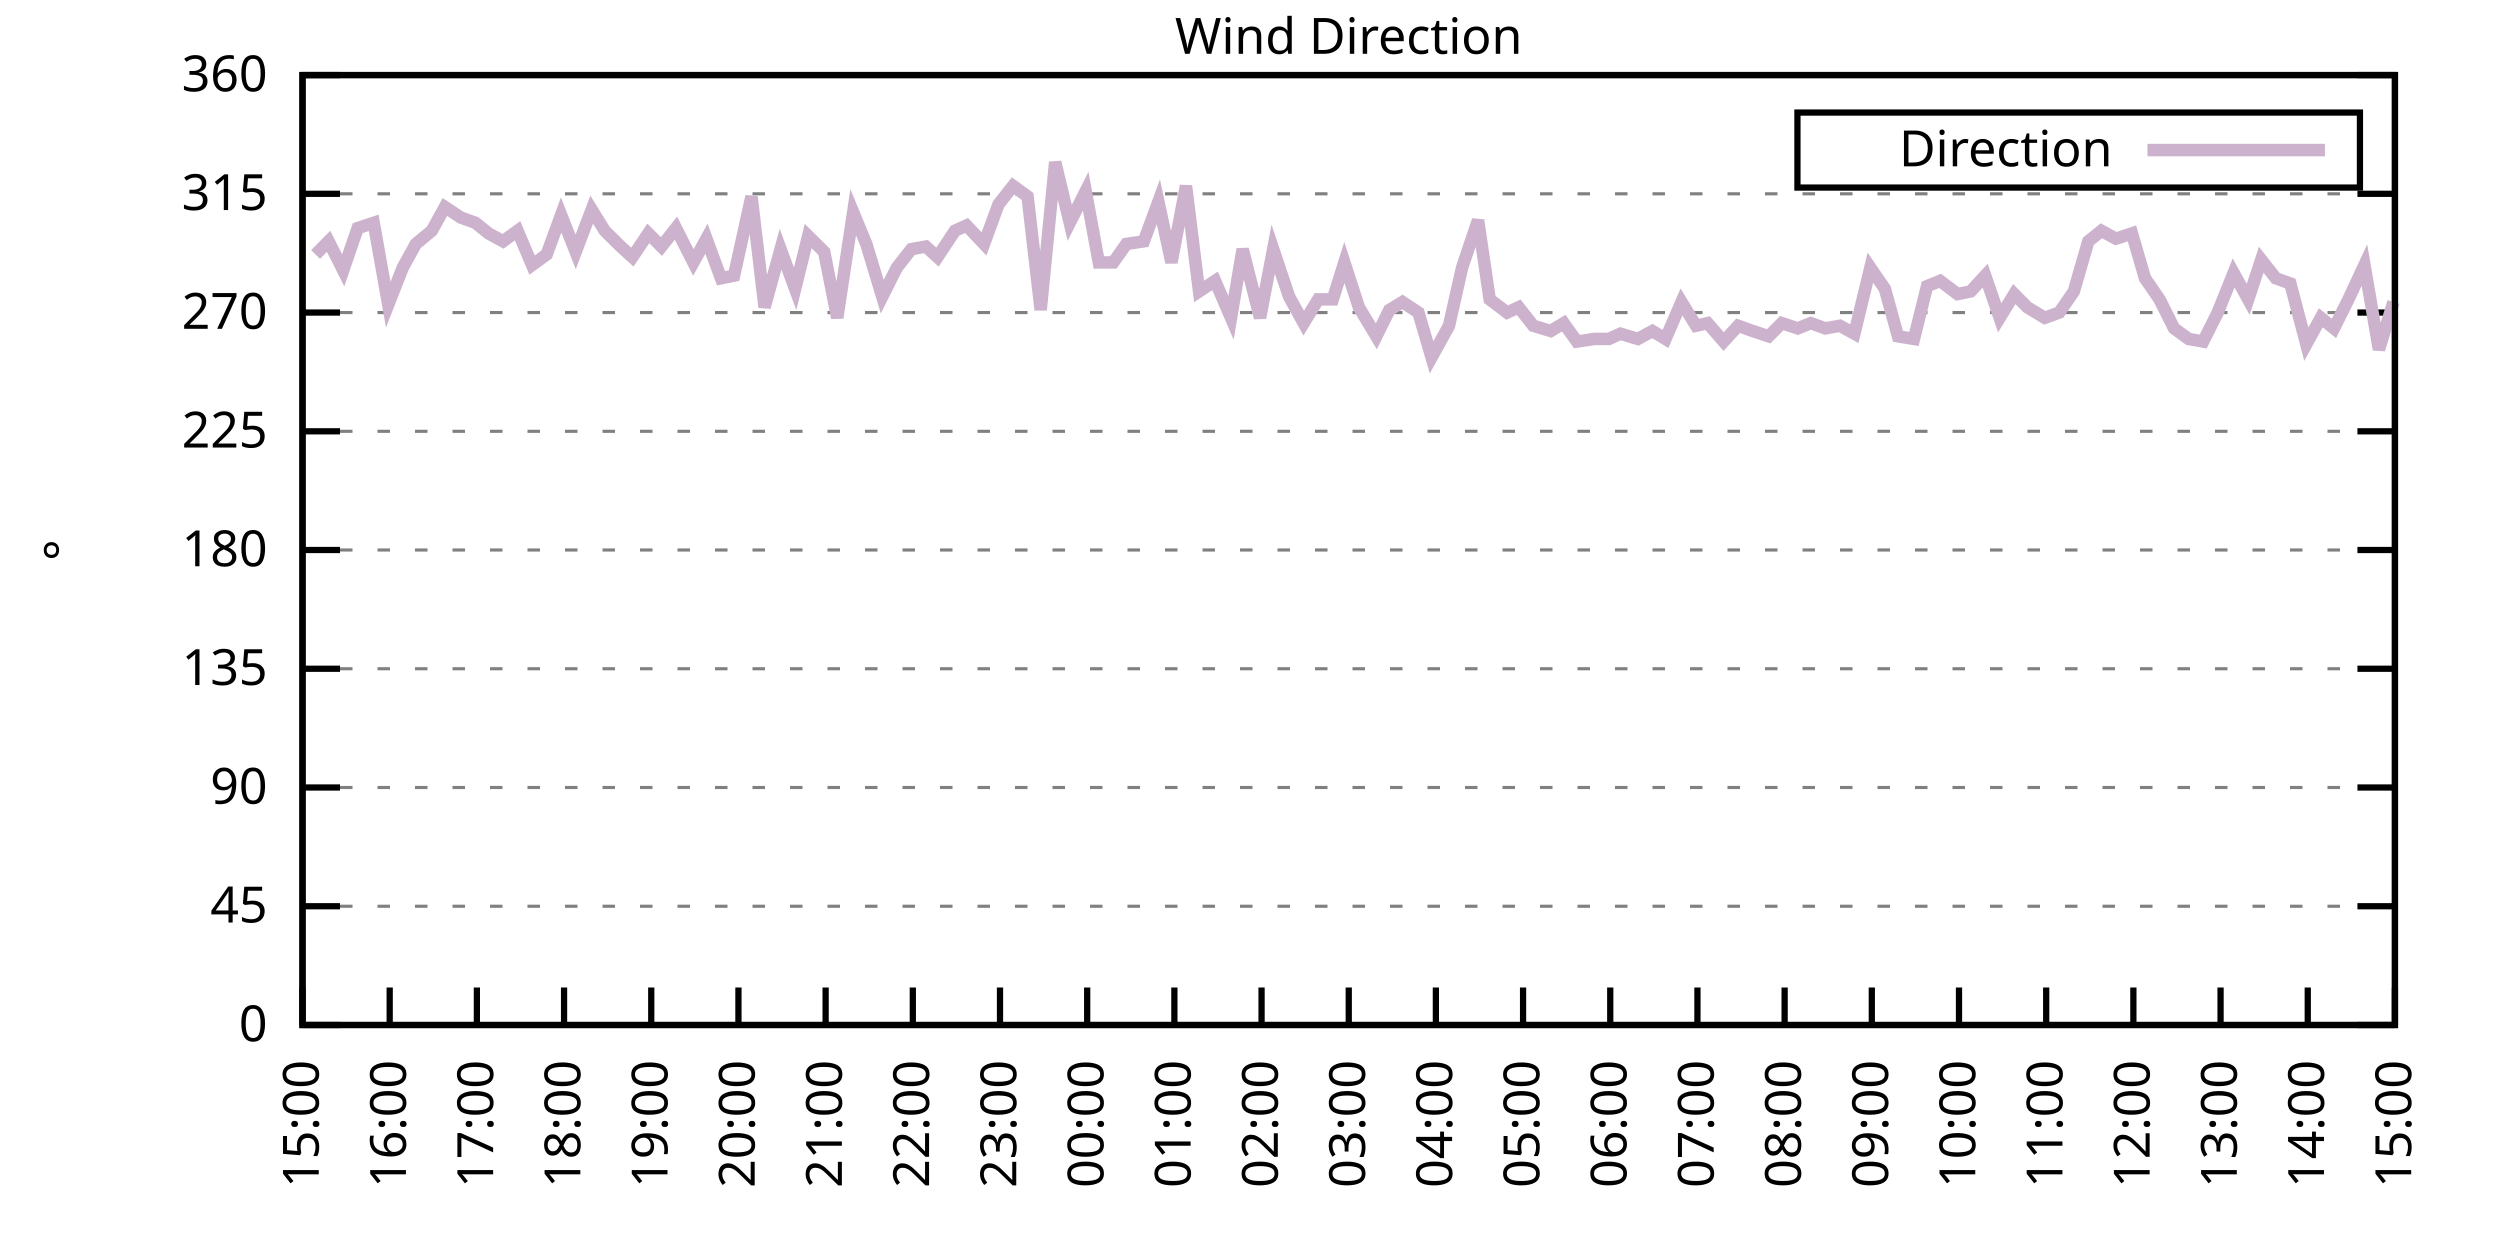
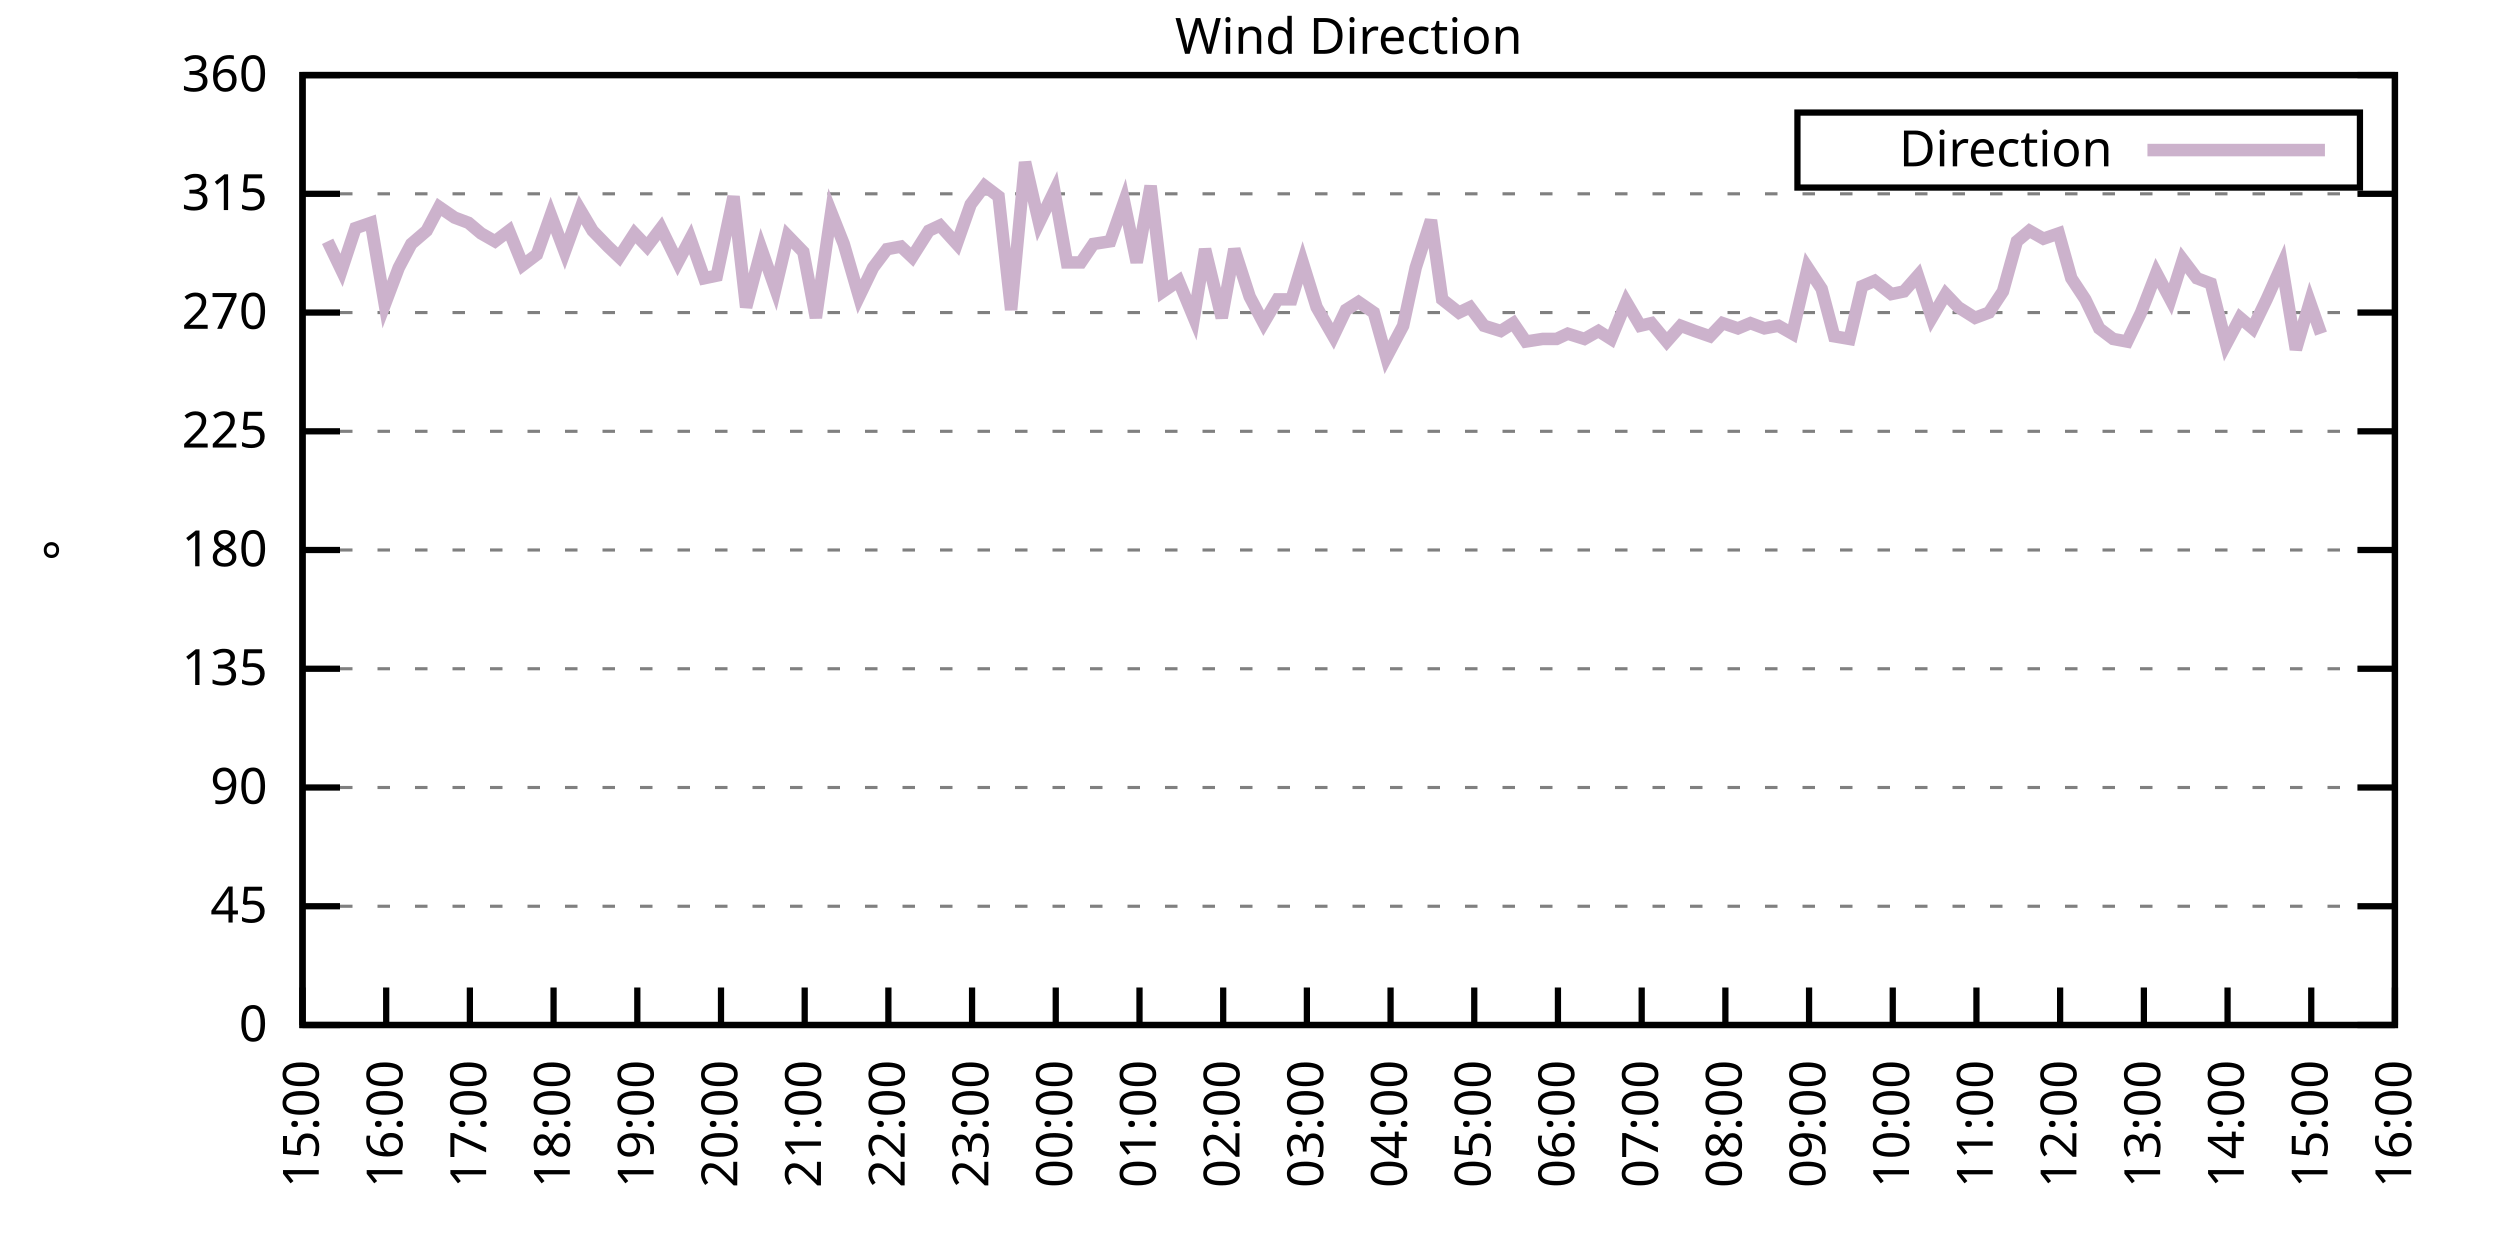
<svg xmlns="http://www.w3.org/2000/svg" xmlns:xlink="http://www.w3.org/1999/xlink" width="400" height="200" viewBox="0 0 400 200">
  <g id="gnuplot_canvas">
    <rect x="0" y="0" width="400" height="200" fill="none" />
    <defs>
      <circle id="gpDot" r="0.5" stroke-width="0.5" stroke="currentColor" />
      <path id="gpPt0" stroke-width="0.333" stroke="currentColor" d="M-1,0 h2 M0,-1 v2" />
      <path id="gpPt1" stroke-width="0.333" stroke="currentColor" d="M-1,-1 L1,1 M1,-1 L-1,1" />
      <path id="gpPt2" stroke-width="0.333" stroke="currentColor" d="M-1,0 L1,0 M0,-1 L0,1 M-1,-1 L1,1 M-1,1 L1,-1" />
      <rect id="gpPt3" stroke-width="0.333" stroke="currentColor" x="-1" y="-1" width="2" height="2" />
      <rect id="gpPt4" stroke-width="0.333" stroke="currentColor" fill="currentColor" x="-1" y="-1" width="2" height="2" />
      <circle id="gpPt5" stroke-width="0.333" stroke="currentColor" cx="0" cy="0" r="1" />
      <use xlink:href="#gpPt5" id="gpPt6" fill="currentColor" stroke="none" />
      <path id="gpPt7" stroke-width="0.333" stroke="currentColor" d="M0,-1.33 L-1.33,0.67 L1.33,0.67 z" />
      <use xlink:href="#gpPt7" id="gpPt8" fill="currentColor" stroke="none" />
      <use xlink:href="#gpPt7" id="gpPt9" stroke="currentColor" transform="rotate(180)" />
      <use xlink:href="#gpPt9" id="gpPt10" fill="currentColor" stroke="none" />
      <use xlink:href="#gpPt3" id="gpPt11" stroke="currentColor" transform="rotate(45)" />
      <use xlink:href="#gpPt11" id="gpPt12" fill="currentColor" stroke="none" />
      <path id="gpPt13" stroke-width="0.333" stroke="currentColor" d="M0,1.330 L1.265,0.411 L0.782,-1.067 L-0.782,-1.076 L-1.265,0.411 z" />
      <use xlink:href="#gpPt13" id="gpPt14" fill="currentColor" stroke="none" />
      <filter id="textbox" filterUnits="objectBoundingBox" x="0" y="0" height="1" width="1">
        <feFlood flood-color="white" flood-opacity="1" result="bgnd" />
        <feComposite in="SourceGraphic" in2="bgnd" operator="atop" />
      </filter>
      <filter id="greybox" filterUnits="objectBoundingBox" x="0" y="0" height="1" width="1">
        <feFlood flood-color="lightgrey" flood-opacity="1" result="grey" />
        <feComposite in="SourceGraphic" in2="grey" operator="atop" />
      </filter>
    </defs>
    <g fill="none" color="white" stroke="currentColor" stroke-width="1.00" stroke-linecap="butt" stroke-linejoin="miter">
</g>
    <g fill="none" color="black" stroke="currentColor" stroke-width="1.00" stroke-linecap="butt" stroke-linejoin="miter">
      <g stroke="none" shape-rendering="crispEdges">
        <polygon fill="rgb(255, 255, 255)" points="48.40,164.00 383.18,164.00 383.18,12.02 48.40,12.02 " />
      </g>
    </g>
    <g fill="none" color="black" stroke="currentColor" stroke-width="1.00" stroke-linecap="butt" stroke-linejoin="miter">
</g>
    <g fill="none" color="black" stroke="black" stroke-width="0.50" stroke-linecap="butt" stroke-linejoin="miter">
</g>
    <g fill="none" color="gray" stroke="currentColor" stroke-width="0.50" stroke-linecap="butt" stroke-linejoin="miter">
      <path stroke="gray" stroke-dasharray="2,4" class="gridline" d="M48.40,164.00 L383.19,164.00  " />
    </g>
    <g fill="none" color="gray" stroke="gray" stroke-width="1.00" stroke-linecap="butt" stroke-linejoin="miter">
</g>
    <g fill="none" color="black" stroke="currentColor" stroke-width="1.00" stroke-linecap="butt" stroke-linejoin="miter">
      <path stroke="black" d="M48.40,164.00 L54.40,164.00 M383.19,164.00 L377.19,164.00  " />
      <g transform="translate(42.80,166.60)" stroke="none" fill="black" font-family="Sans" font-size="8.00" text-anchor="end">
        <text>
          <tspan font-family="Sans"> 0</tspan>
        </text>
      </g>
    </g>
    <g fill="none" color="black" stroke="currentColor" stroke-width="1.00" stroke-linecap="butt" stroke-linejoin="miter">
</g>
    <g fill="none" color="black" stroke="black" stroke-width="0.50" stroke-linecap="butt" stroke-linejoin="miter">
</g>
    <g fill="none" color="gray" stroke="currentColor" stroke-width="0.50" stroke-linecap="butt" stroke-linejoin="miter">
      <path stroke="gray" stroke-dasharray="2,4" class="gridline" d="M48.40,145.00 L383.19,145.00  " />
    </g>
    <g fill="none" color="gray" stroke="gray" stroke-width="1.00" stroke-linecap="butt" stroke-linejoin="miter">
</g>
    <g fill="none" color="black" stroke="currentColor" stroke-width="1.00" stroke-linecap="butt" stroke-linejoin="miter">
      <path stroke="black" d="M48.40,145.00 L54.40,145.00 M383.19,145.00 L377.19,145.00  " />
      <g transform="translate(42.80,147.60)" stroke="none" fill="black" font-family="Sans" font-size="8.00" text-anchor="end">
        <text>
          <tspan font-family="Sans"> 45</tspan>
        </text>
      </g>
    </g>
    <g fill="none" color="black" stroke="currentColor" stroke-width="1.00" stroke-linecap="butt" stroke-linejoin="miter">
</g>
    <g fill="none" color="black" stroke="black" stroke-width="0.50" stroke-linecap="butt" stroke-linejoin="miter">
</g>
    <g fill="none" color="gray" stroke="currentColor" stroke-width="0.50" stroke-linecap="butt" stroke-linejoin="miter">
      <path stroke="gray" stroke-dasharray="2,4" class="gridline" d="M48.40,126.00 L383.19,126.00  " />
    </g>
    <g fill="none" color="gray" stroke="gray" stroke-width="1.00" stroke-linecap="butt" stroke-linejoin="miter">
</g>
    <g fill="none" color="black" stroke="currentColor" stroke-width="1.00" stroke-linecap="butt" stroke-linejoin="miter">
      <path stroke="black" d="M48.40,126.00 L54.40,126.00 M383.19,126.00 L377.19,126.00  " />
      <g transform="translate(42.80,128.60)" stroke="none" fill="black" font-family="Sans" font-size="8.00" text-anchor="end">
        <text>
          <tspan font-family="Sans"> 90</tspan>
        </text>
      </g>
    </g>
    <g fill="none" color="black" stroke="currentColor" stroke-width="1.00" stroke-linecap="butt" stroke-linejoin="miter">
</g>
    <g fill="none" color="black" stroke="black" stroke-width="0.50" stroke-linecap="butt" stroke-linejoin="miter">
</g>
    <g fill="none" color="gray" stroke="currentColor" stroke-width="0.50" stroke-linecap="butt" stroke-linejoin="miter">
      <path stroke="gray" stroke-dasharray="2,4" class="gridline" d="M48.40,107.00 L383.19,107.00  " />
    </g>
    <g fill="none" color="gray" stroke="gray" stroke-width="1.00" stroke-linecap="butt" stroke-linejoin="miter">
</g>
    <g fill="none" color="black" stroke="currentColor" stroke-width="1.00" stroke-linecap="butt" stroke-linejoin="miter">
      <path stroke="black" d="M48.40,107.00 L54.40,107.00 M383.19,107.00 L377.19,107.00  " />
      <g transform="translate(42.80,109.60)" stroke="none" fill="black" font-family="Sans" font-size="8.00" text-anchor="end">
        <text>
          <tspan font-family="Sans"> 135</tspan>
        </text>
      </g>
    </g>
    <g fill="none" color="black" stroke="currentColor" stroke-width="1.00" stroke-linecap="butt" stroke-linejoin="miter">
</g>
    <g fill="none" color="black" stroke="black" stroke-width="0.50" stroke-linecap="butt" stroke-linejoin="miter">
</g>
    <g fill="none" color="gray" stroke="currentColor" stroke-width="0.50" stroke-linecap="butt" stroke-linejoin="miter">
      <path stroke="gray" stroke-dasharray="2,4" class="gridline" d="M48.40,88.00 L383.19,88.00  " />
    </g>
    <g fill="none" color="gray" stroke="gray" stroke-width="1.00" stroke-linecap="butt" stroke-linejoin="miter">
</g>
    <g fill="none" color="black" stroke="currentColor" stroke-width="1.00" stroke-linecap="butt" stroke-linejoin="miter">
      <path stroke="black" d="M48.40,88.00 L54.40,88.00 M383.19,88.00 L377.19,88.00  " />
      <g transform="translate(42.80,90.60)" stroke="none" fill="black" font-family="Sans" font-size="8.00" text-anchor="end">
        <text>
          <tspan font-family="Sans"> 180</tspan>
        </text>
      </g>
    </g>
    <g fill="none" color="black" stroke="currentColor" stroke-width="1.00" stroke-linecap="butt" stroke-linejoin="miter">
</g>
    <g fill="none" color="black" stroke="black" stroke-width="0.50" stroke-linecap="butt" stroke-linejoin="miter">
</g>
    <g fill="none" color="gray" stroke="currentColor" stroke-width="0.50" stroke-linecap="butt" stroke-linejoin="miter">
      <path stroke="gray" stroke-dasharray="2,4" class="gridline" d="M48.40,69.01 L383.19,69.01  " />
    </g>
    <g fill="none" color="gray" stroke="gray" stroke-width="1.00" stroke-linecap="butt" stroke-linejoin="miter">
</g>
    <g fill="none" color="black" stroke="currentColor" stroke-width="1.00" stroke-linecap="butt" stroke-linejoin="miter">
      <path stroke="black" d="M48.40,69.01 L54.40,69.01 M383.19,69.01 L377.19,69.01  " />
      <g transform="translate(42.80,71.61)" stroke="none" fill="black" font-family="Sans" font-size="8.00" text-anchor="end">
        <text>
          <tspan font-family="Sans"> 225</tspan>
        </text>
      </g>
    </g>
    <g fill="none" color="black" stroke="currentColor" stroke-width="1.00" stroke-linecap="butt" stroke-linejoin="miter">
</g>
    <g fill="none" color="black" stroke="black" stroke-width="0.50" stroke-linecap="butt" stroke-linejoin="miter">
</g>
    <g fill="none" color="gray" stroke="currentColor" stroke-width="0.50" stroke-linecap="butt" stroke-linejoin="miter">
      <path stroke="gray" stroke-dasharray="2,4" class="gridline" d="M48.40,50.01 L383.19,50.01  " />
    </g>
    <g fill="none" color="gray" stroke="gray" stroke-width="1.00" stroke-linecap="butt" stroke-linejoin="miter">
</g>
    <g fill="none" color="black" stroke="currentColor" stroke-width="1.00" stroke-linecap="butt" stroke-linejoin="miter">
      <path stroke="black" d="M48.40,50.01 L54.40,50.01 M383.19,50.01 L377.19,50.01  " />
      <g transform="translate(42.80,52.61)" stroke="none" fill="black" font-family="Sans" font-size="8.00" text-anchor="end">
        <text>
          <tspan font-family="Sans"> 270</tspan>
        </text>
      </g>
    </g>
    <g fill="none" color="black" stroke="currentColor" stroke-width="1.00" stroke-linecap="butt" stroke-linejoin="miter">
</g>
    <g fill="none" color="black" stroke="black" stroke-width="0.50" stroke-linecap="butt" stroke-linejoin="miter">
</g>
    <g fill="none" color="gray" stroke="currentColor" stroke-width="0.50" stroke-linecap="butt" stroke-linejoin="miter">
      <path stroke="gray" stroke-dasharray="2,4" class="gridline" d="M48.40,31.01 L383.19,31.01  " />
    </g>
    <g fill="none" color="gray" stroke="gray" stroke-width="1.00" stroke-linecap="butt" stroke-linejoin="miter">
</g>
    <g fill="none" color="black" stroke="currentColor" stroke-width="1.00" stroke-linecap="butt" stroke-linejoin="miter">
      <path stroke="black" d="M48.40,31.01 L54.40,31.01 M383.19,31.01 L377.19,31.01  " />
      <g transform="translate(42.80,33.61)" stroke="none" fill="black" font-family="Sans" font-size="8.00" text-anchor="end">
        <text>
          <tspan font-family="Sans"> 315</tspan>
        </text>
      </g>
    </g>
    <g fill="none" color="black" stroke="currentColor" stroke-width="1.00" stroke-linecap="butt" stroke-linejoin="miter">
</g>
    <g fill="none" color="black" stroke="black" stroke-width="0.50" stroke-linecap="butt" stroke-linejoin="miter">
</g>
    <g fill="none" color="gray" stroke="currentColor" stroke-width="0.50" stroke-linecap="butt" stroke-linejoin="miter">
      <path stroke="gray" stroke-dasharray="2,4" class="gridline" d="M48.40,12.01 L383.19,12.01  " />
    </g>
    <g fill="none" color="gray" stroke="gray" stroke-width="1.00" stroke-linecap="butt" stroke-linejoin="miter">
</g>
    <g fill="none" color="black" stroke="currentColor" stroke-width="1.00" stroke-linecap="butt" stroke-linejoin="miter">
      <path stroke="black" d="M48.40,12.01 L54.40,12.01 M383.19,12.01 L377.19,12.01  " />
      <g transform="translate(42.80,14.61)" stroke="none" fill="black" font-family="Sans" font-size="8.00" text-anchor="end">
        <text>
          <tspan font-family="Sans"> 360</tspan>
        </text>
      </g>
    </g>
    <g fill="none" color="black" stroke="currentColor" stroke-width="1.00" stroke-linecap="butt" stroke-linejoin="miter">
      <path stroke="black" d="M48.40,164.00 L48.40,158.00  " />
      <g transform="translate(51.00,169.60) rotate(270.00)" stroke="none" fill="black" font-family="Sans" font-size="8.00" text-anchor="end">
        <text>
          <tspan font-family="Sans">15:00</tspan>
        </text>
      </g>
    </g>
    <g fill="none" color="black" stroke="currentColor" stroke-width="1.00" stroke-linecap="butt" stroke-linejoin="miter">
-       <path stroke="black" d="M62.35,164.00 L62.35,158.00  " />
-       <g transform="translate(64.95,169.60) rotate(270.00)" stroke="none" fill="black" font-family="Sans" font-size="8.00" text-anchor="end">
+       <path stroke="black" d="M61.79,164.00 L61.79,158.00  " />
+       <g transform="translate(64.39,169.60) rotate(270.00)" stroke="none" fill="black" font-family="Sans" font-size="8.00" text-anchor="end">
        <text>
          <tspan font-family="Sans">16:00</tspan>
        </text>
      </g>
    </g>
    <g fill="none" color="black" stroke="currentColor" stroke-width="1.00" stroke-linecap="butt" stroke-linejoin="miter">
-       <path stroke="black" d="M76.30,164.00 L76.30,158.00  " />
-       <g transform="translate(78.90,169.60) rotate(270.00)" stroke="none" fill="black" font-family="Sans" font-size="8.00" text-anchor="end">
+       <path stroke="black" d="M75.18,164.00 L75.18,158.00  " />
+       <g transform="translate(77.78,169.60) rotate(270.00)" stroke="none" fill="black" font-family="Sans" font-size="8.00" text-anchor="end">
        <text>
          <tspan font-family="Sans">17:00</tspan>
        </text>
      </g>
    </g>
    <g fill="none" color="black" stroke="currentColor" stroke-width="1.00" stroke-linecap="butt" stroke-linejoin="miter">
-       <path stroke="black" d="M90.25,164.00 L90.25,158.00  " />
-       <g transform="translate(92.85,169.60) rotate(270.00)" stroke="none" fill="black" font-family="Sans" font-size="8.00" text-anchor="end">
+       <path stroke="black" d="M88.57,164.00 L88.57,158.00  " />
+       <g transform="translate(91.17,169.60) rotate(270.00)" stroke="none" fill="black" font-family="Sans" font-size="8.00" text-anchor="end">
        <text>
          <tspan font-family="Sans">18:00</tspan>
        </text>
      </g>
    </g>
    <g fill="none" color="black" stroke="currentColor" stroke-width="1.00" stroke-linecap="butt" stroke-linejoin="miter">
-       <path stroke="black" d="M104.20,164.00 L104.20,158.00  " />
-       <g transform="translate(106.80,169.60) rotate(270.00)" stroke="none" fill="black" font-family="Sans" font-size="8.00" text-anchor="end">
+       <path stroke="black" d="M101.97,164.00 L101.97,158.00  " />
+       <g transform="translate(104.57,169.60) rotate(270.00)" stroke="none" fill="black" font-family="Sans" font-size="8.00" text-anchor="end">
        <text>
          <tspan font-family="Sans">19:00</tspan>
        </text>
      </g>
    </g>
    <g fill="none" color="black" stroke="currentColor" stroke-width="1.00" stroke-linecap="butt" stroke-linejoin="miter">
-       <path stroke="black" d="M118.15,164.00 L118.15,158.00  " />
-       <g transform="translate(120.75,169.60) rotate(270.00)" stroke="none" fill="black" font-family="Sans" font-size="8.00" text-anchor="end">
+       <path stroke="black" d="M115.36,164.00 L115.36,158.00  " />
+       <g transform="translate(117.96,169.60) rotate(270.00)" stroke="none" fill="black" font-family="Sans" font-size="8.00" text-anchor="end">
        <text>
          <tspan font-family="Sans">20:00</tspan>
        </text>
      </g>
    </g>
    <g fill="none" color="black" stroke="currentColor" stroke-width="1.00" stroke-linecap="butt" stroke-linejoin="miter">
-       <path stroke="black" d="M132.10,164.00 L132.10,158.00  " />
-       <g transform="translate(134.70,169.60) rotate(270.00)" stroke="none" fill="black" font-family="Sans" font-size="8.00" text-anchor="end">
+       <path stroke="black" d="M128.75,164.00 L128.75,158.00  " />
+       <g transform="translate(131.35,169.60) rotate(270.00)" stroke="none" fill="black" font-family="Sans" font-size="8.00" text-anchor="end">
        <text>
          <tspan font-family="Sans">21:00</tspan>
        </text>
      </g>
    </g>
    <g fill="none" color="black" stroke="currentColor" stroke-width="1.00" stroke-linecap="butt" stroke-linejoin="miter">
-       <path stroke="black" d="M146.05,164.00 L146.05,158.00  " />
-       <g transform="translate(148.65,169.60) rotate(270.00)" stroke="none" fill="black" font-family="Sans" font-size="8.00" text-anchor="end">
+       <path stroke="black" d="M142.14,164.00 L142.14,158.00  " />
+       <g transform="translate(144.74,169.60) rotate(270.00)" stroke="none" fill="black" font-family="Sans" font-size="8.00" text-anchor="end">
        <text>
          <tspan font-family="Sans">22:00</tspan>
        </text>
      </g>
    </g>
    <g fill="none" color="black" stroke="currentColor" stroke-width="1.00" stroke-linecap="butt" stroke-linejoin="miter">
-       <path stroke="black" d="M160.00,164.00 L160.00,158.00  " />
-       <g transform="translate(162.60,169.60) rotate(270.00)" stroke="none" fill="black" font-family="Sans" font-size="8.00" text-anchor="end">
+       <path stroke="black" d="M155.53,164.00 L155.53,158.00  " />
+       <g transform="translate(158.13,169.60) rotate(270.00)" stroke="none" fill="black" font-family="Sans" font-size="8.00" text-anchor="end">
        <text>
          <tspan font-family="Sans">23:00</tspan>
        </text>
      </g>
    </g>
    <g fill="none" color="black" stroke="currentColor" stroke-width="1.00" stroke-linecap="butt" stroke-linejoin="miter">
-       <path stroke="black" d="M173.95,164.00 L173.95,158.00  " />
-       <g transform="translate(176.55,169.60) rotate(270.00)" stroke="none" fill="black" font-family="Sans" font-size="8.00" text-anchor="end">
+       <path stroke="black" d="M168.92,164.00 L168.92,158.00  " />
+       <g transform="translate(171.52,169.60) rotate(270.00)" stroke="none" fill="black" font-family="Sans" font-size="8.00" text-anchor="end">
        <text>
          <tspan font-family="Sans">00:00</tspan>
        </text>
      </g>
    </g>
    <g fill="none" color="black" stroke="currentColor" stroke-width="1.00" stroke-linecap="butt" stroke-linejoin="miter">
-       <path stroke="black" d="M187.90,164.00 L187.90,158.00  " />
-       <g transform="translate(190.50,169.60) rotate(270.00)" stroke="none" fill="black" font-family="Sans" font-size="8.00" text-anchor="end">
+       <path stroke="black" d="M182.32,164.00 L182.32,158.00  " />
+       <g transform="translate(184.92,169.60) rotate(270.00)" stroke="none" fill="black" font-family="Sans" font-size="8.00" text-anchor="end">
        <text>
          <tspan font-family="Sans">01:00</tspan>
        </text>
      </g>
    </g>
    <g fill="none" color="black" stroke="currentColor" stroke-width="1.00" stroke-linecap="butt" stroke-linejoin="miter">
-       <path stroke="black" d="M201.85,164.00 L201.85,158.00  " />
-       <g transform="translate(204.45,169.60) rotate(270.00)" stroke="none" fill="black" font-family="Sans" font-size="8.00" text-anchor="end">
+       <path stroke="black" d="M195.71,164.00 L195.71,158.00  " />
+       <g transform="translate(198.31,169.60) rotate(270.00)" stroke="none" fill="black" font-family="Sans" font-size="8.00" text-anchor="end">
        <text>
          <tspan font-family="Sans">02:00</tspan>
        </text>
      </g>
    </g>
    <g fill="none" color="black" stroke="currentColor" stroke-width="1.00" stroke-linecap="butt" stroke-linejoin="miter">
-       <path stroke="black" d="M215.80,164.00 L215.80,158.00  " />
-       <g transform="translate(218.40,169.60) rotate(270.00)" stroke="none" fill="black" font-family="Sans" font-size="8.00" text-anchor="end">
+       <path stroke="black" d="M209.10,164.00 L209.10,158.00  " />
+       <g transform="translate(211.70,169.60) rotate(270.00)" stroke="none" fill="black" font-family="Sans" font-size="8.00" text-anchor="end">
        <text>
          <tspan font-family="Sans">03:00</tspan>
        </text>
      </g>
    </g>
    <g fill="none" color="black" stroke="currentColor" stroke-width="1.00" stroke-linecap="butt" stroke-linejoin="miter">
-       <path stroke="black" d="M229.74,164.00 L229.74,158.00  " />
-       <g transform="translate(232.34,169.60) rotate(270.00)" stroke="none" fill="black" font-family="Sans" font-size="8.00" text-anchor="end">
+       <path stroke="black" d="M222.49,164.00 L222.49,158.00  " />
+       <g transform="translate(225.09,169.60) rotate(270.00)" stroke="none" fill="black" font-family="Sans" font-size="8.00" text-anchor="end">
        <text>
          <tspan font-family="Sans">04:00</tspan>
        </text>
      </g>
    </g>
    <g fill="none" color="black" stroke="currentColor" stroke-width="1.00" stroke-linecap="butt" stroke-linejoin="miter">
-       <path stroke="black" d="M243.69,164.00 L243.69,158.00  " />
-       <g transform="translate(246.29,169.60) rotate(270.00)" stroke="none" fill="black" font-family="Sans" font-size="8.00" text-anchor="end">
+       <path stroke="black" d="M235.88,164.00 L235.88,158.00  " />
+       <g transform="translate(238.48,169.60) rotate(270.00)" stroke="none" fill="black" font-family="Sans" font-size="8.00" text-anchor="end">
        <text>
          <tspan font-family="Sans">05:00</tspan>
        </text>
      </g>
    </g>
    <g fill="none" color="black" stroke="currentColor" stroke-width="1.00" stroke-linecap="butt" stroke-linejoin="miter">
-       <path stroke="black" d="M257.64,164.00 L257.64,158.00  " />
-       <g transform="translate(260.24,169.60) rotate(270.00)" stroke="none" fill="black" font-family="Sans" font-size="8.00" text-anchor="end">
+       <path stroke="black" d="M249.27,164.00 L249.27,158.00  " />
+       <g transform="translate(251.87,169.60) rotate(270.00)" stroke="none" fill="black" font-family="Sans" font-size="8.00" text-anchor="end">
        <text>
          <tspan font-family="Sans">06:00</tspan>
        </text>
      </g>
    </g>
    <g fill="none" color="black" stroke="currentColor" stroke-width="1.00" stroke-linecap="butt" stroke-linejoin="miter">
-       <path stroke="black" d="M271.59,164.00 L271.59,158.00  " />
-       <g transform="translate(274.19,169.60) rotate(270.00)" stroke="none" fill="black" font-family="Sans" font-size="8.00" text-anchor="end">
+       <path stroke="black" d="M262.67,164.00 L262.67,158.00  " />
+       <g transform="translate(265.27,169.60) rotate(270.00)" stroke="none" fill="black" font-family="Sans" font-size="8.00" text-anchor="end">
        <text>
          <tspan font-family="Sans">07:00</tspan>
        </text>
      </g>
    </g>
    <g fill="none" color="black" stroke="currentColor" stroke-width="1.00" stroke-linecap="butt" stroke-linejoin="miter">
-       <path stroke="black" d="M285.54,164.00 L285.54,158.00  " />
-       <g transform="translate(288.14,169.60) rotate(270.00)" stroke="none" fill="black" font-family="Sans" font-size="8.00" text-anchor="end">
+       <path stroke="black" d="M276.06,164.00 L276.06,158.00  " />
+       <g transform="translate(278.66,169.60) rotate(270.00)" stroke="none" fill="black" font-family="Sans" font-size="8.00" text-anchor="end">
        <text>
          <tspan font-family="Sans">08:00</tspan>
        </text>
      </g>
    </g>
    <g fill="none" color="black" stroke="currentColor" stroke-width="1.00" stroke-linecap="butt" stroke-linejoin="miter">
-       <path stroke="black" d="M299.49,164.00 L299.49,158.00  " />
-       <g transform="translate(302.09,169.60) rotate(270.00)" stroke="none" fill="black" font-family="Sans" font-size="8.00" text-anchor="end">
+       <path stroke="black" d="M289.45,164.00 L289.45,158.00  " />
+       <g transform="translate(292.05,169.60) rotate(270.00)" stroke="none" fill="black" font-family="Sans" font-size="8.00" text-anchor="end">
        <text>
          <tspan font-family="Sans">09:00</tspan>
        </text>
      </g>
    </g>
    <g fill="none" color="black" stroke="currentColor" stroke-width="1.00" stroke-linecap="butt" stroke-linejoin="miter">
-       <path stroke="black" d="M313.44,164.00 L313.44,158.00  " />
-       <g transform="translate(316.04,169.60) rotate(270.00)" stroke="none" fill="black" font-family="Sans" font-size="8.00" text-anchor="end">
+       <path stroke="black" d="M302.84,164.00 L302.84,158.00  " />
+       <g transform="translate(305.44,169.60) rotate(270.00)" stroke="none" fill="black" font-family="Sans" font-size="8.00" text-anchor="end">
        <text>
          <tspan font-family="Sans">10:00</tspan>
        </text>
      </g>
    </g>
    <g fill="none" color="black" stroke="currentColor" stroke-width="1.00" stroke-linecap="butt" stroke-linejoin="miter">
-       <path stroke="black" d="M327.39,164.00 L327.39,158.00  " />
-       <g transform="translate(329.99,169.60) rotate(270.00)" stroke="none" fill="black" font-family="Sans" font-size="8.00" text-anchor="end">
+       <path stroke="black" d="M316.23,164.00 L316.23,158.00  " />
+       <g transform="translate(318.83,169.60) rotate(270.00)" stroke="none" fill="black" font-family="Sans" font-size="8.00" text-anchor="end">
        <text>
          <tspan font-family="Sans">11:00</tspan>
        </text>
      </g>
    </g>
    <g fill="none" color="black" stroke="currentColor" stroke-width="1.00" stroke-linecap="butt" stroke-linejoin="miter">
-       <path stroke="black" d="M341.34,164.00 L341.34,158.00  " />
-       <g transform="translate(343.94,169.60) rotate(270.00)" stroke="none" fill="black" font-family="Sans" font-size="8.00" text-anchor="end">
+       <path stroke="black" d="M329.62,164.00 L329.62,158.00  " />
+       <g transform="translate(332.22,169.60) rotate(270.00)" stroke="none" fill="black" font-family="Sans" font-size="8.00" text-anchor="end">
        <text>
          <tspan font-family="Sans">12:00</tspan>
        </text>
      </g>
    </g>
    <g fill="none" color="black" stroke="currentColor" stroke-width="1.00" stroke-linecap="butt" stroke-linejoin="miter">
-       <path stroke="black" d="M355.29,164.00 L355.29,158.00  " />
-       <g transform="translate(357.89,169.60) rotate(270.00)" stroke="none" fill="black" font-family="Sans" font-size="8.00" text-anchor="end">
+       <path stroke="black" d="M343.02,164.00 L343.02,158.00  " />
+       <g transform="translate(345.62,169.60) rotate(270.00)" stroke="none" fill="black" font-family="Sans" font-size="8.00" text-anchor="end">
        <text>
          <tspan font-family="Sans">13:00</tspan>
        </text>
      </g>
    </g>
    <g fill="none" color="black" stroke="currentColor" stroke-width="1.00" stroke-linecap="butt" stroke-linejoin="miter">
-       <path stroke="black" d="M369.24,164.00 L369.24,158.00  " />
-       <g transform="translate(371.84,169.60) rotate(270.00)" stroke="none" fill="black" font-family="Sans" font-size="8.00" text-anchor="end">
+       <path stroke="black" d="M356.41,164.00 L356.41,158.00  " />
+       <g transform="translate(359.01,169.60) rotate(270.00)" stroke="none" fill="black" font-family="Sans" font-size="8.00" text-anchor="end">
        <text>
          <tspan font-family="Sans">14:00</tspan>
+         </text>
+       </g>
+     </g>
+     <g fill="none" color="black" stroke="currentColor" stroke-width="1.00" stroke-linecap="butt" stroke-linejoin="miter">
+       <path stroke="black" d="M369.80,164.00 L369.80,158.00  " />
+       <g transform="translate(372.40,169.60) rotate(270.00)" stroke="none" fill="black" font-family="Sans" font-size="8.00" text-anchor="end">
+         <text>
+           <tspan font-family="Sans">15:00</tspan>
        </text>
      </g>
    </g>
    <g fill="none" color="black" stroke="currentColor" stroke-width="1.00" stroke-linecap="butt" stroke-linejoin="miter">
      <path stroke="black" d="M383.19,164.00 L383.19,158.00  " />
      <g transform="translate(385.79,169.60) rotate(270.00)" stroke="none" fill="black" font-family="Sans" font-size="8.00" text-anchor="end">
        <text>
-           <tspan font-family="Sans">15:00</tspan>
+           <tspan font-family="Sans">16:00</tspan>
        </text>
      </g>
    </g>
    <g fill="none" color="black" stroke="currentColor" stroke-width="1.00" stroke-linecap="butt" stroke-linejoin="miter">
</g>
    <g fill="none" color="black" stroke="currentColor" stroke-width="1.00" stroke-linecap="butt" stroke-linejoin="miter">
      <path stroke="black" d="M48.40,12.01 L48.40,164.00 L383.19,164.00 L383.19,12.01 L48.40,12.01 Z  " />
    </g>
    <g fill="none" color="black" stroke="currentColor" stroke-width="1.00" stroke-linecap="butt" stroke-linejoin="miter">
</g>
    <g fill="none" color="black" stroke="currentColor" stroke-width="1.00" stroke-linecap="butt" stroke-linejoin="miter">
      <path stroke="black" d="M287.59,30.01 L287.59,18.01 L377.59,18.01 L377.59,30.01 L287.59,30.01 Z  " />
    </g>
    <g id="Wind_direction_plot_1">
      <g fill="none" color="white" stroke="black" stroke-width="2.00" stroke-linecap="butt" stroke-linejoin="miter">
</g>
      <g fill="none" color="black" stroke="currentColor" stroke-width="2.00" stroke-linecap="butt" stroke-linejoin="miter">
        <g transform="translate(337.99,26.61)" stroke="none" fill="black" font-family="Sans" font-size="8.00" text-anchor="end">
          <text>
            <tspan font-family="Sans">Direction</tspan>
          </text>
        </g>
      </g>
      <g fill="none" color="black" stroke="currentColor" stroke-width="2.00" stroke-linecap="butt" stroke-linejoin="miter">
-         <path stroke="rgb(204, 178, 204)" d="M343.59,24.01 L371.99,24.01 M50.49,40.72 L52.58,38.61 L54.91,43.25 L57.23,36.50 L59.79,35.65 L62.12,48.74   L64.44,42.83 L66.53,39.03 L69.09,36.92 L71.18,33.12 L73.74,34.81 L76.07,35.65 L78.16,37.34 L80.48,38.61   L82.81,36.92 L85.13,42.41 L87.46,40.72 L89.78,34.39 L92.11,40.30 L94.67,33.54 L96.76,36.92 L99.32,39.45   L101.18,41.14 L103.73,37.34 L105.83,39.45 L108.15,36.50 L110.94,41.99 L113.03,38.19 L115.36,44.52 L117.45,44.10   L120.24,31.43 L122.33,49.16 L124.89,39.87 L127.22,46.21 L129.31,37.76 L131.87,40.30 L133.96,50.85 L136.51,33.96   L138.61,39.03 L141.16,47.47 L143.49,42.83 L145.81,39.87 L148.14,39.45 L150.00,41.14 L152.79,36.92 L154.65,36.08   L157.44,39.03 L159.76,32.70 L162.09,29.74 L164.41,31.43 L166.51,49.59 L168.83,25.94 L171.16,35.65 L173.71,30.59   L175.81,41.99 L178.13,41.99 L180.22,39.03 L183.01,38.61 L185.34,32.28 L187.43,41.99 L189.76,29.74 L191.85,46.63   L194.41,44.94 L196.96,50.85 L198.82,39.87 L201.61,50.85 L203.71,39.87 L206.26,47.47 L208.59,51.70 L210.91,47.90   L213.24,47.90 L215.10,41.99 L217.42,49.16 L220.21,53.81 L222.30,49.59 L224.40,48.32 L226.95,50.01 L229.05,57.18   L231.84,52.12 L233.93,42.83 L236.49,35.23 L238.35,47.90 L241.14,50.01 L243.00,49.16 L245.32,52.12 L248.11,52.96   L250.20,51.70 L252.30,54.65 L255.09,54.23 L257.41,54.23 L259.27,53.39 L262.06,54.23 L264.39,52.96 L266.48,54.23   L269.04,48.32 L271.36,52.12 L273.22,51.70 L275.78,54.65 L278.10,52.12 L280.43,52.96 L282.99,53.81 L285.08,51.70   L287.64,52.54 L289.73,51.70 L292.05,52.54 L294.38,52.12 L296.70,53.39 L299.26,42.83 L301.58,46.21 L303.68,53.81   L306.23,54.23 L308.33,45.79 L310.42,44.94 L313.21,47.05 L315.30,46.63 L317.63,44.10 L319.95,50.85 L322.28,47.05   L324.37,49.16 L327.16,50.85 L329.48,50.01 L331.81,46.63 L334.13,38.61 L336.23,36.92 L338.55,38.19 L341.11,37.34   L343.20,44.52 L345.53,47.90 L347.85,52.54 L350.18,54.23 L352.50,54.65 L354.83,50.01 L357.38,43.67 L359.71,47.90   L361.80,41.56 L364.13,44.52 L366.45,45.36 L369.01,55.07 L371.33,50.85 L373.43,52.54 L375.75,47.90 L378.31,42.41   L380.63,55.92 L382.96,48.32  " />
+         <path stroke="rgb(204, 178, 204)" d="M343.59,24.01 L371.99,24.01 M52.42,38.61 L54.65,43.25 L56.88,36.50 L59.34,35.65 L61.57,48.74 L63.80,42.83   L65.81,39.03 L68.26,36.92 L70.27,33.12 L72.73,34.81 L74.96,35.65 L76.97,37.34 L79.20,38.61 L81.43,36.92   L83.66,42.41 L85.90,40.72 L88.13,34.39 L90.36,40.30 L92.82,33.54 L94.82,36.92 L97.28,39.45 L99.06,41.14   L101.52,37.34 L103.53,39.45 L105.76,36.50 L108.44,41.99 L110.45,38.19 L112.68,44.52 L114.69,44.10 L117.37,31.43   L119.38,49.16 L121.83,39.87 L124.06,46.21 L126.07,37.76 L128.53,40.30 L130.54,50.85 L132.99,33.96 L135.00,39.03   L137.45,47.47 L139.69,42.83 L141.92,39.87 L144.15,39.45 L145.94,41.14 L148.61,36.92 L150.40,36.08 L153.08,39.03   L155.31,32.70 L157.54,29.74 L159.77,31.43 L161.78,49.59 L164.01,25.94 L166.25,35.65 L168.70,30.59 L170.71,41.99   L172.94,41.99 L174.95,39.03 L177.63,38.61 L179.86,32.28 L181.87,41.99 L184.10,29.74 L186.11,46.63 L188.57,44.94   L191.02,50.85 L192.81,39.87 L195.48,50.85 L197.49,39.87 L199.95,47.47 L202.18,51.70 L204.41,47.90 L206.64,47.90   L208.43,41.99 L210.66,49.16 L213.34,53.81 L215.35,49.59 L217.36,48.32 L219.81,50.01 L221.82,57.18 L224.50,52.12   L226.51,42.83 L228.96,35.23 L230.75,47.90 L233.43,50.01 L235.21,49.16 L237.44,52.12 L240.12,52.96 L242.13,51.70   L244.14,54.65 L246.82,54.23 L249.05,54.23 L250.84,53.39 L253.51,54.23 L255.75,52.96 L257.76,54.23 L260.21,48.32   L262.44,52.12 L264.23,51.70 L266.68,54.65 L268.92,52.12 L271.15,52.96 L273.60,53.81 L275.61,51.70 L278.07,52.54   L280.07,51.70 L282.31,52.54 L284.54,52.12 L286.77,53.39 L289.23,42.83 L291.46,46.21 L293.47,53.81 L295.92,54.23   L297.93,45.79 L299.94,44.94 L302.62,47.05 L304.63,46.63 L306.86,44.10 L309.09,50.85 L311.32,47.05 L313.33,49.16   L316.01,50.85 L318.24,50.01 L320.47,46.63 L322.70,38.61 L324.71,36.92 L326.95,38.19 L329.40,37.34 L331.41,44.52   L333.64,47.90 L335.87,52.54 L338.10,54.23 L340.34,54.65 L342.57,50.01 L345.02,43.67 L347.26,47.90 L349.26,41.56   L351.50,44.52 L353.73,45.36 L356.18,55.07 L358.42,50.85 L360.42,52.54 L362.66,47.90 L365.11,42.41 L367.34,55.92   L369.58,48.32 L371.36,53.39  " />
      </g>
    </g>
    <g fill="none" color="black" stroke="currentColor" stroke-width="2.00" stroke-linecap="butt" stroke-linejoin="miter">
</g>
    <g fill="none" color="black" stroke="black" stroke-width="1.00" stroke-linecap="butt" stroke-linejoin="miter">
</g>
    <g fill="none" color="black" stroke="currentColor" stroke-width="1.00" stroke-linecap="butt" stroke-linejoin="miter">
      <path stroke="black" d="M48.40,12.01 L48.40,164.00 L383.19,164.00 L383.19,12.01 L48.40,12.01 Z  " />
      <g transform="translate(12.80,88.01) rotate(270.00)" stroke="none" fill="black" font-family="Sans" font-size="8.00" text-anchor="middle">
        <text>
          <tspan font-family="Sans">°</tspan>
        </text>
      </g>
    </g>
    <g fill="none" color="black" stroke="currentColor" stroke-width="1.00" stroke-linecap="butt" stroke-linejoin="miter">
</g>
    <g fill="none" color="black" stroke="currentColor" stroke-width="1.00" stroke-linecap="butt" stroke-linejoin="miter">
      <g transform="translate(215.79,8.61)" stroke="none" fill="black" font-family="Sans" font-size="8.00" text-anchor="middle">
        <text>
          <tspan font-family="Sans">Wind Direction</tspan>
        </text>
      </g>
    </g>
    <g fill="none" color="black" stroke="currentColor" stroke-width="1.00" stroke-linecap="butt" stroke-linejoin="miter">
</g>
  </g>
</svg>
